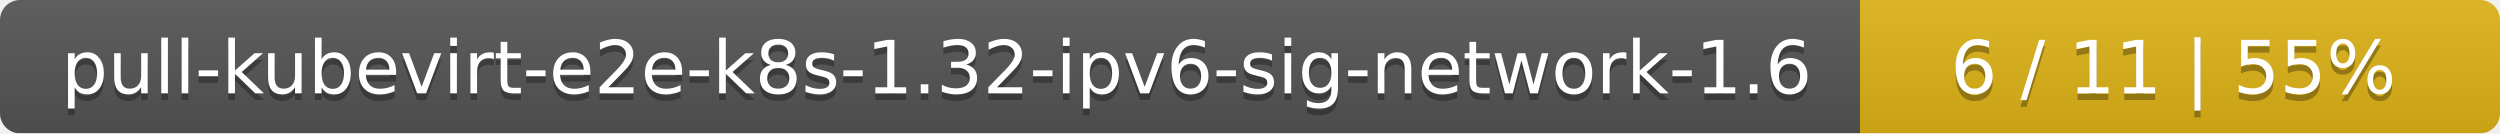
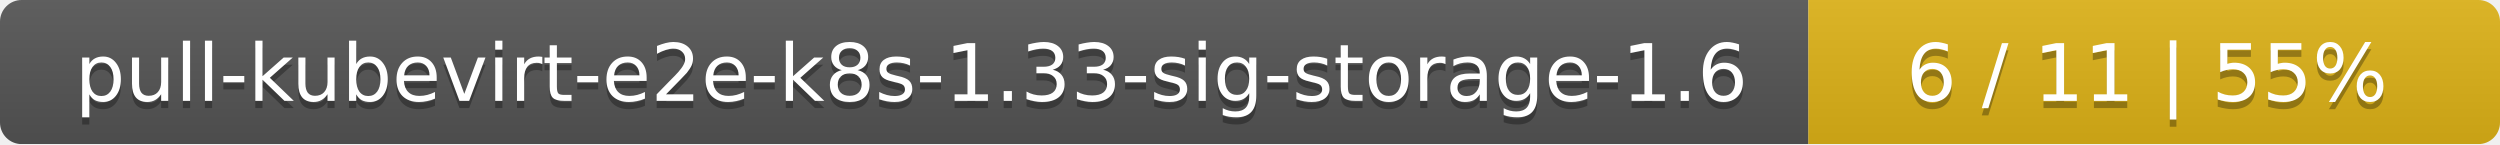
- <svg xmlns="http://www.w3.org/2000/svg" width="375" height="20">
+ <svg xmlns="http://www.w3.org/2000/svg" width="347" height="20">
  <linearGradient id="smooth" x2="0" y2="100%">
    <stop offset="0" stop-color="#bbb" stop-opacity=".1" />
    <stop offset="1" stop-opacity=".1" />
  </linearGradient>
  <mask id="round">
-     <rect width="375" height="20" rx="3" fill="#fff" />
+     <rect width="347" height="20" rx="3" fill="#fff" />
  </mask>
  <g mask="url(#round)">
-     <rect width="279" height="20" fill="#555" />
-     <rect x="279" width="96" height="20" fill="#dfb317" />
-     <rect width="375" height="20" fill="url(#smooth)" />
+     <rect width="251" height="20" fill="#555" />
+     <rect x="251" width="96" height="20" fill="#dfb317" />
+     <rect width="347" height="20" fill="url(#smooth)" />
  </g>
  <g fill="#fff" text-anchor="middle" font-family="DejaVu Sans,Verdana,Geneva,sans-serif" font-size="11">
-     <text x="140.5" y="15" fill="#010101" fill-opacity=".3">pull-kubevirt-e2e-k8s-1.32-ipv6-sig-network-1.6</text>
-     <text x="140.5" y="14">pull-kubevirt-e2e-k8s-1.32-ipv6-sig-network-1.6</text>
-     <text x="326" y="15" fill="#010101" fill-opacity=".3">6 / 11    |    55%</text>
-     <text x="326" y="14">6 / 11    |    55%</text>
+     <text x="126.5" y="15" fill="#010101" fill-opacity=".3">pull-kubevirt-e2e-k8s-1.33-sig-storage-1.6</text>
+     <text x="126.5" y="14">pull-kubevirt-e2e-k8s-1.33-sig-storage-1.6</text>
+     <text x="298" y="15" fill="#010101" fill-opacity=".3">6 / 11    |    55%</text>
+     <text x="298" y="14">6 / 11    |    55%</text>
  </g>
</svg>
